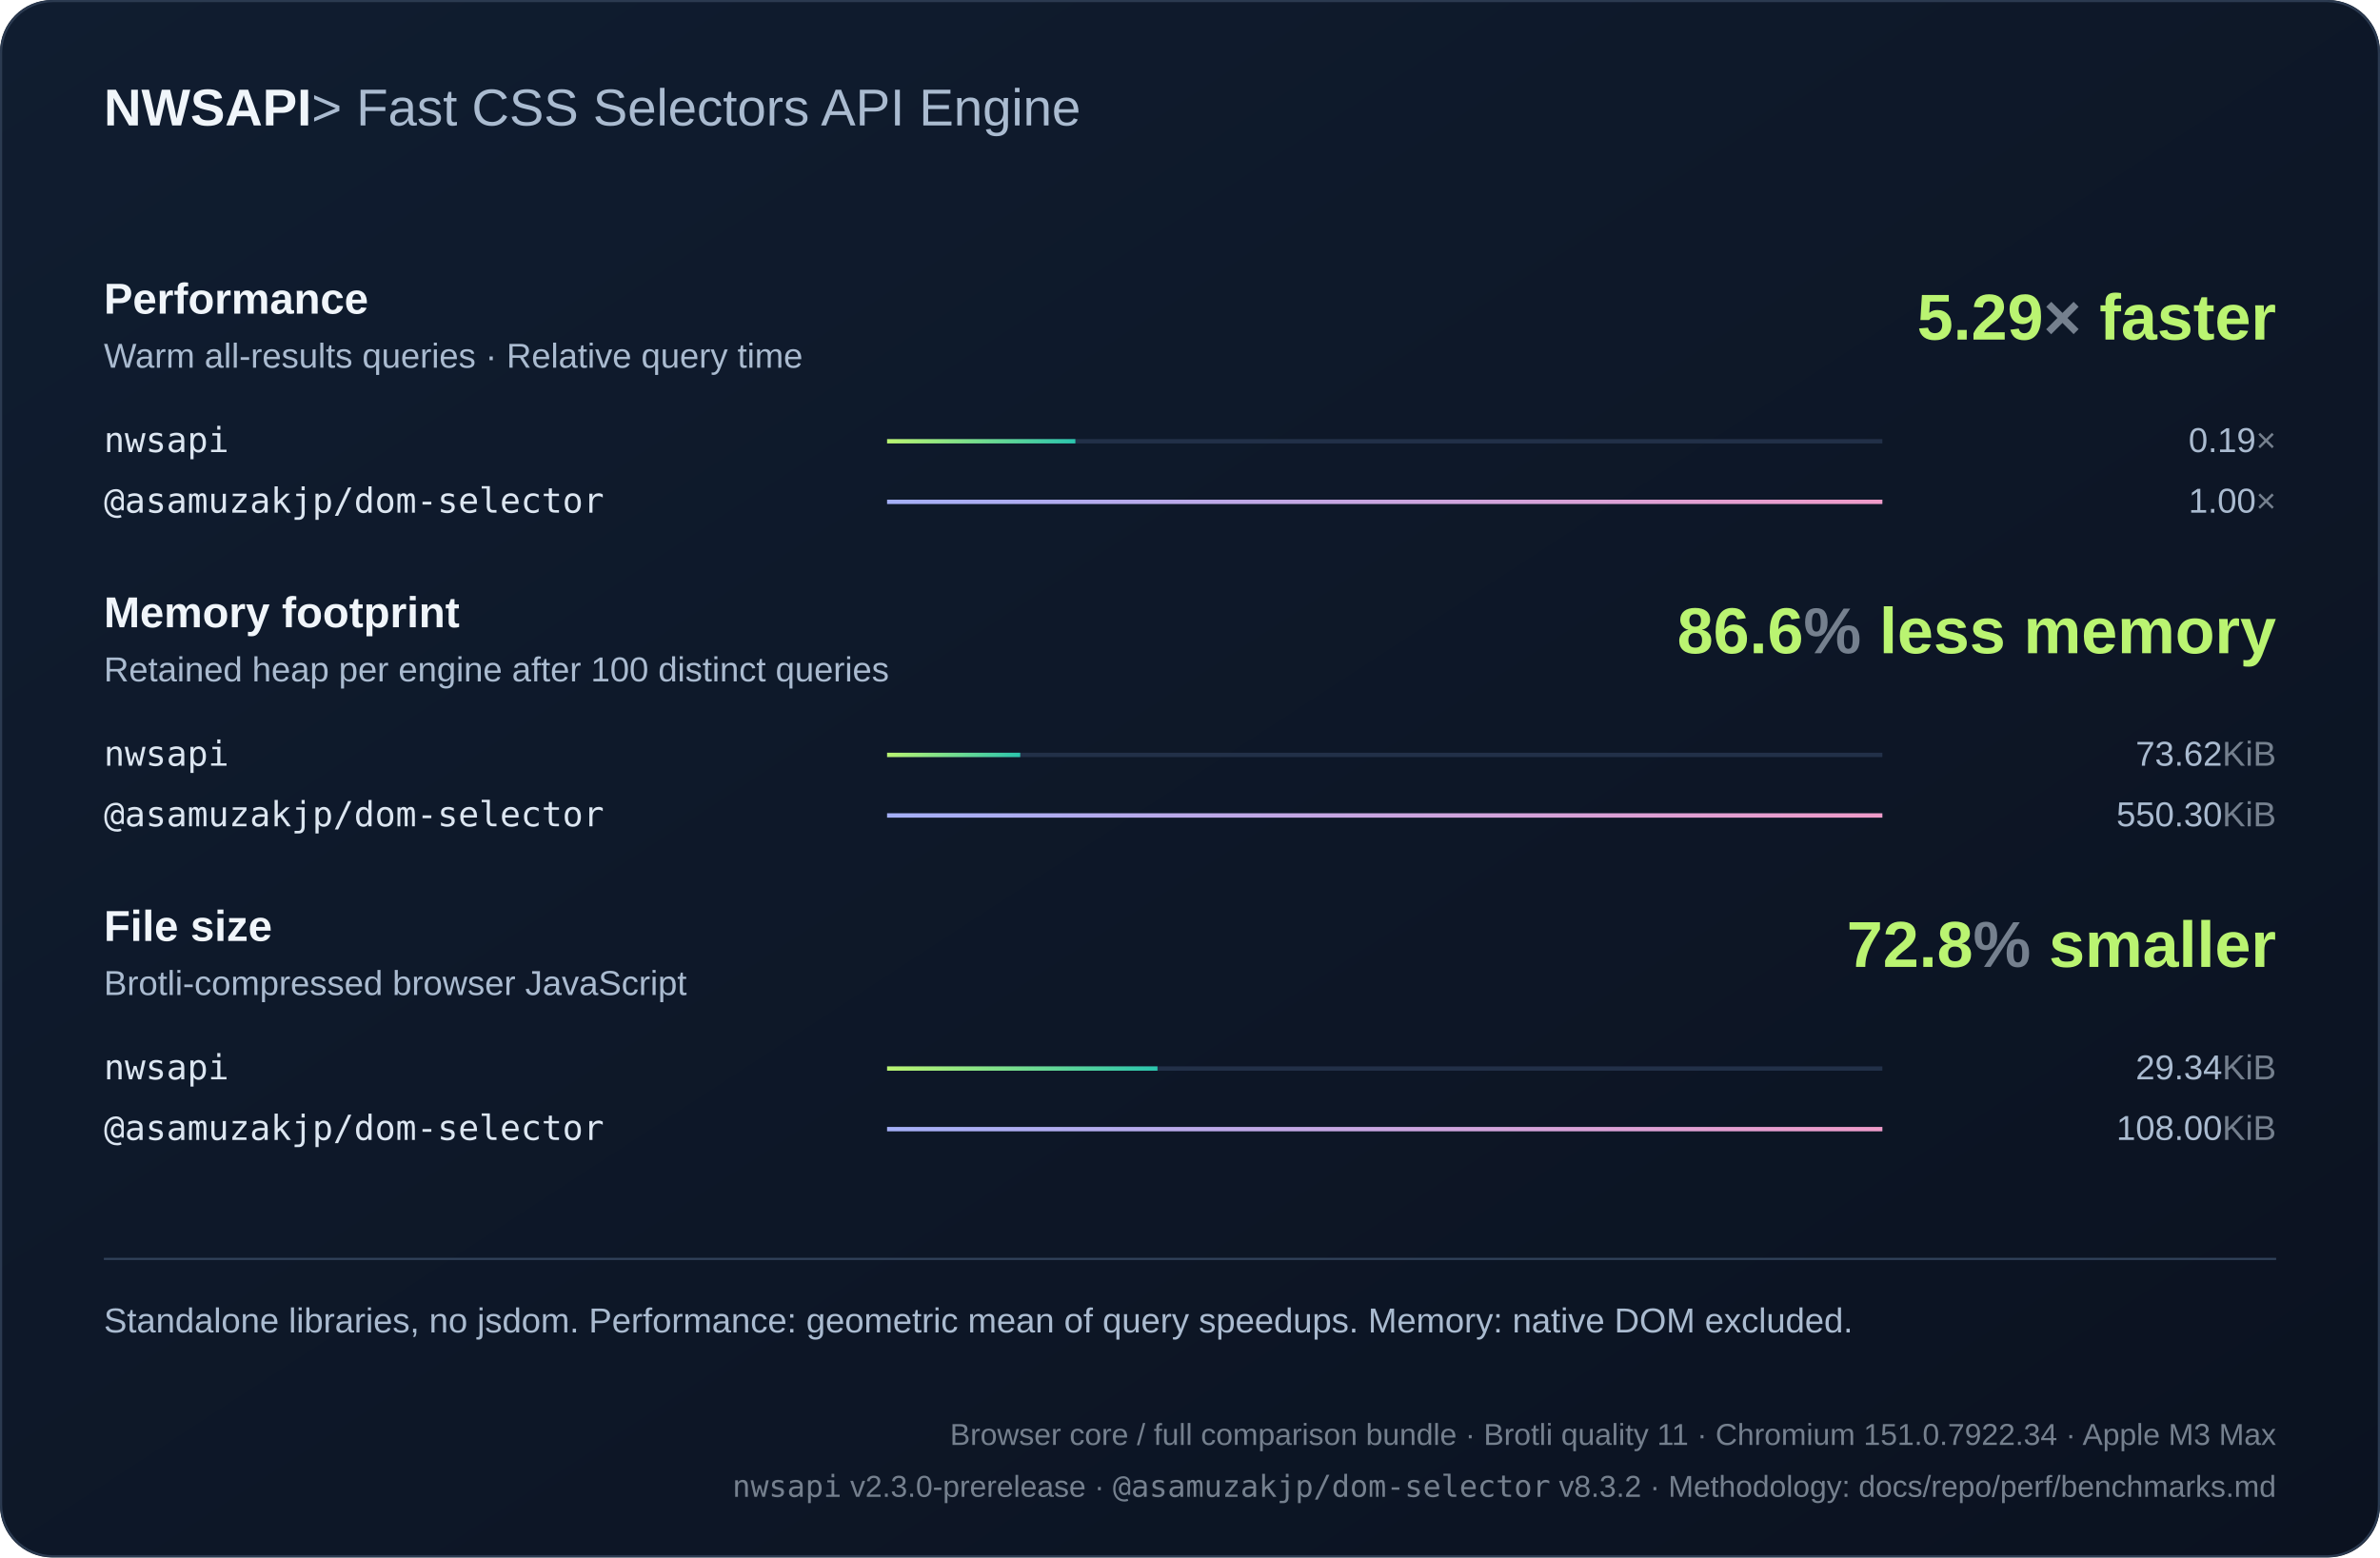
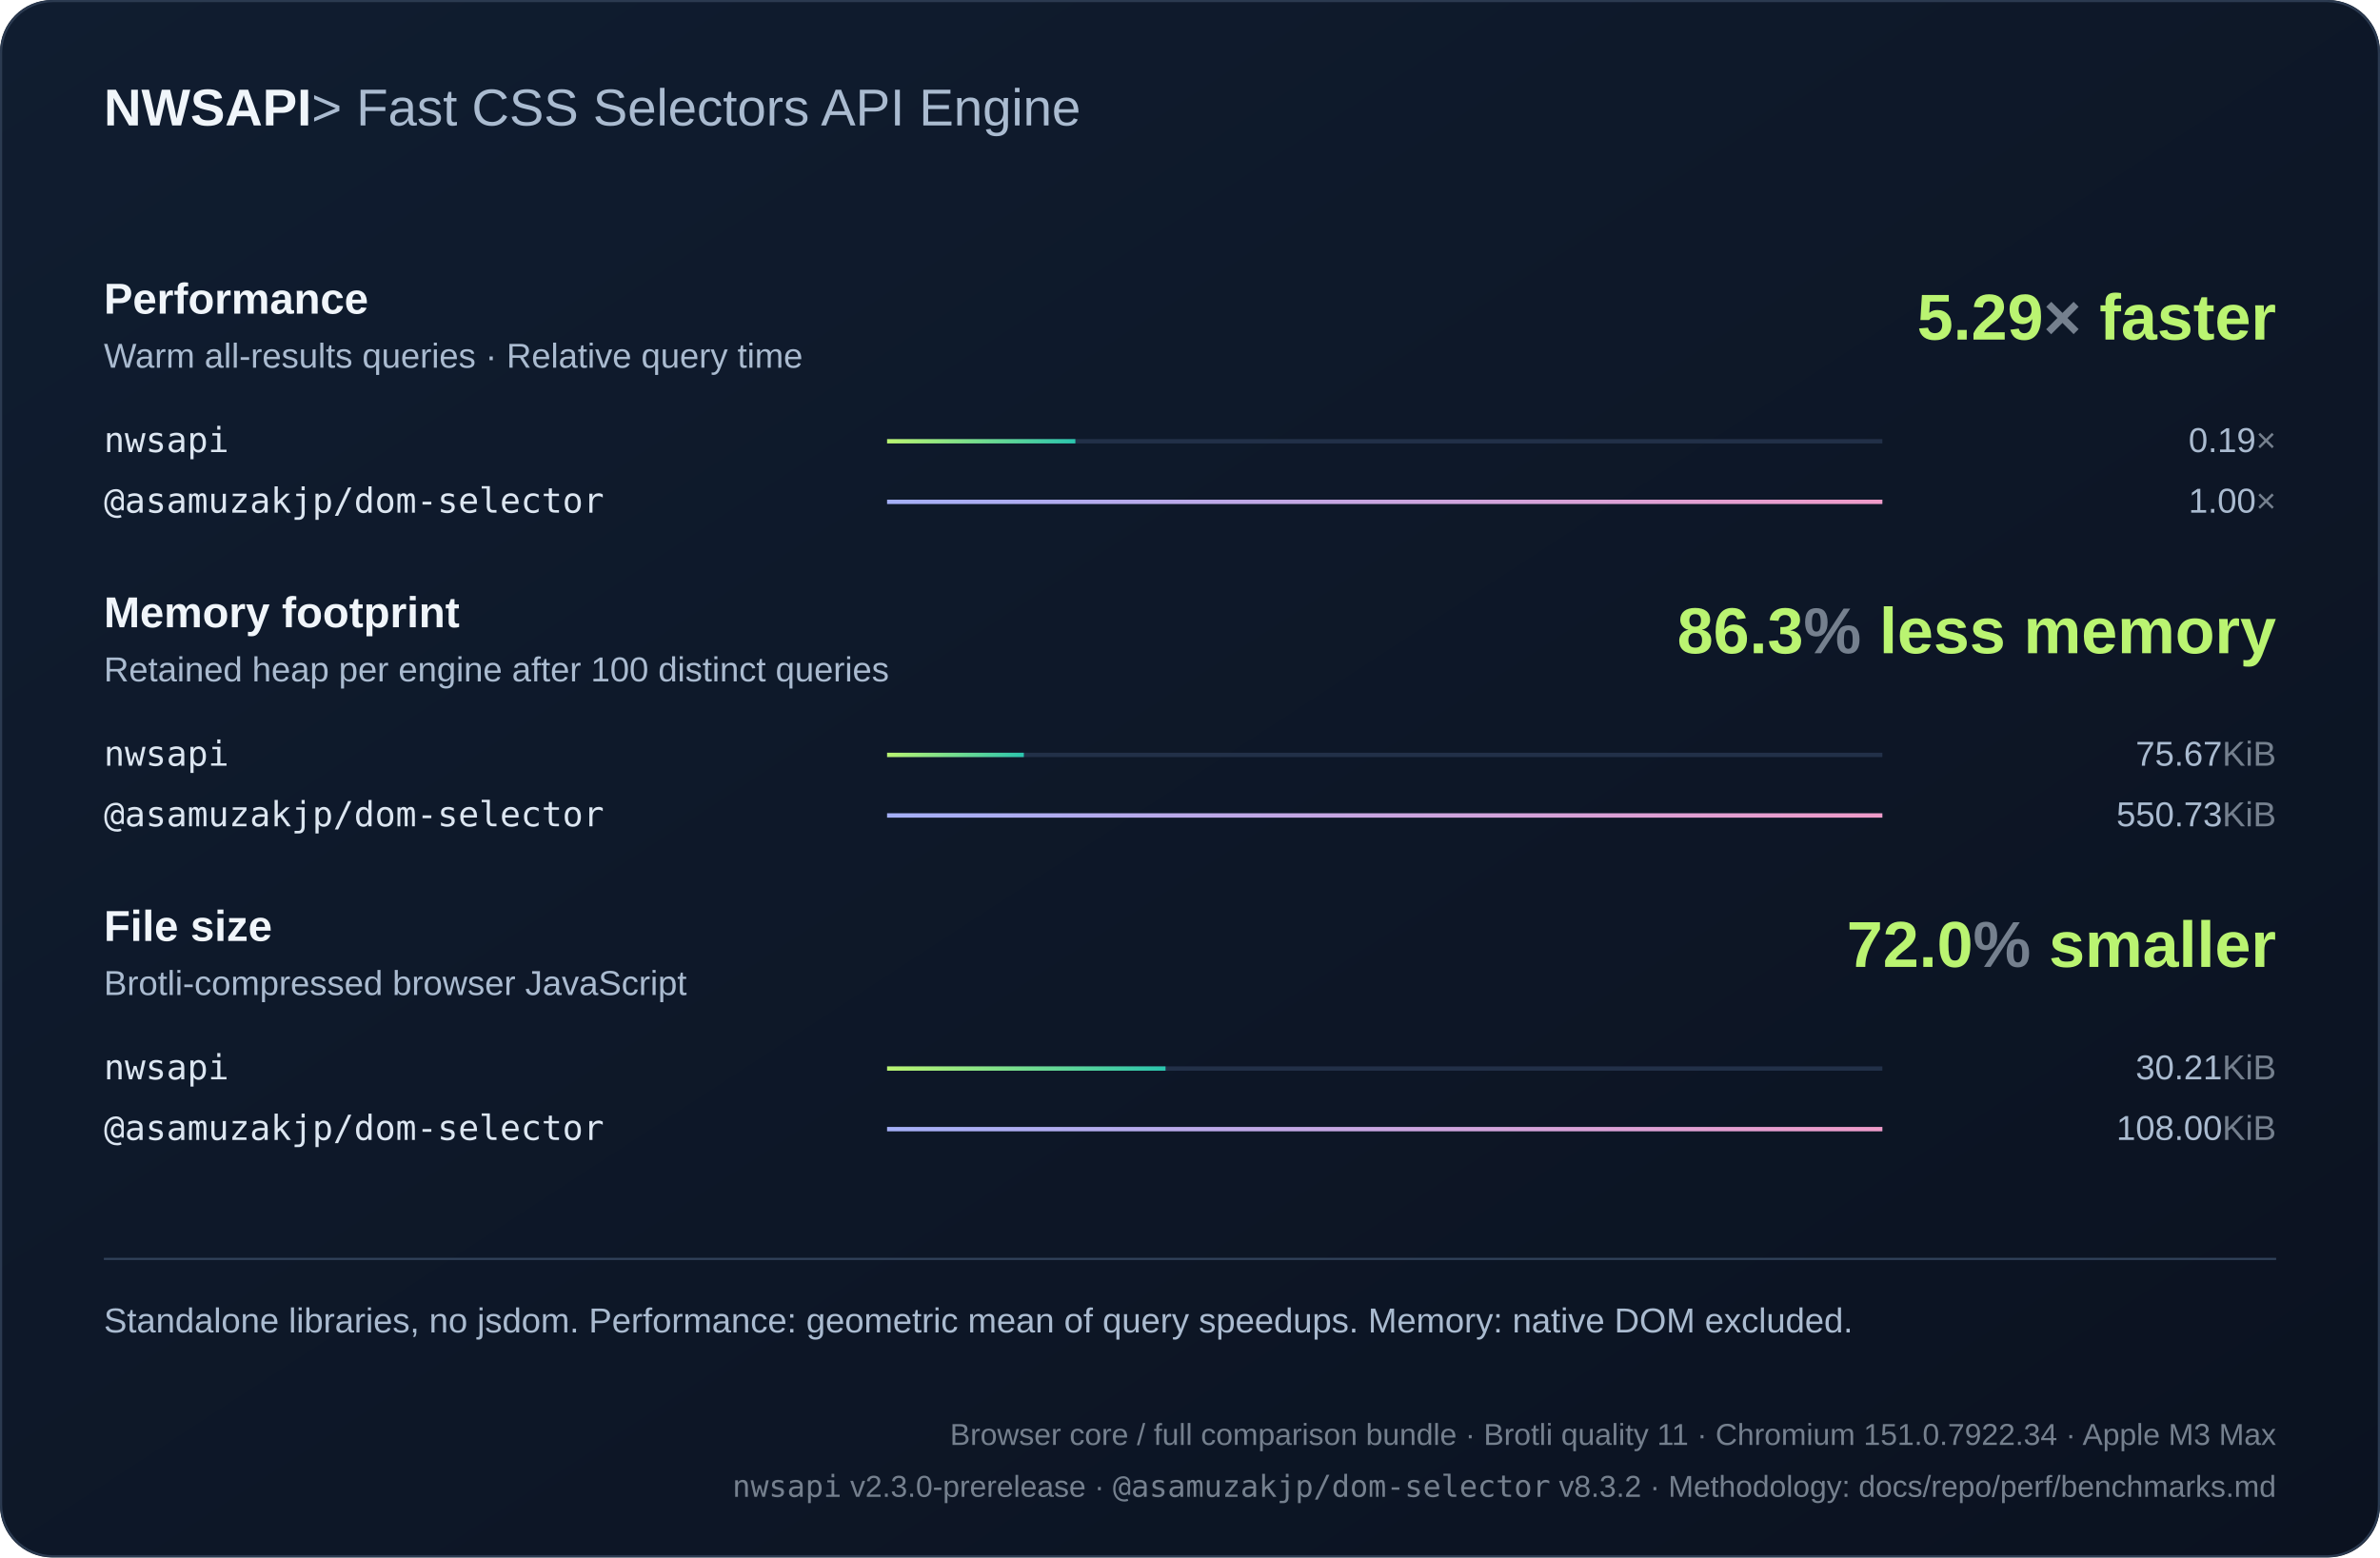
<svg xmlns="http://www.w3.org/2000/svg" width="1100" height="720" viewBox="0 0 1100 720" role="img">
  <defs>
    <linearGradient id="bg" x2="1" y2="1">
      <stop stop-color="#101d30" />
      <stop offset="1" stop-color="#0b1220" />
    </linearGradient>
    <linearGradient id="series0">
      <stop stop-color="#baf471" />
      <stop offset="1" stop-color="#2bc5ae" />
    </linearGradient>
    <linearGradient id="series1">
      <stop stop-color="#a4aff7" />
      <stop offset="1" stop-color="#ef9bc9" />
    </linearGradient>
    <linearGradient id="series2">
      <stop stop-color="#80d7ff" />
      <stop offset="1" stop-color="#739be8" />
    </linearGradient>
  </defs>
  <style>text{font-family:Arial,Helvetica,sans-serif;fill:#f0f5fa}
.muted{fill:#aabbd0;font:16px Arial,Helvetica,sans-serif}
.code{font:18px Consolas,Menlo,monospace;fill:#dce6f1}
.note .code{font:16px Consolas,Menlo,monospace}
.metadata,.metadata .code{fill:#75808e;font-size:14px}
.chart-title{font-size:24px;font-weight:700}
.unit{fill:#75808e}
.package{font-family:Consolas,Menlo,monospace}
.comparison{font-size:14px;font-variant-numeric:tabular-nums}
.tick{fill:#aabbd0;font-size:12px}
.time{fill:#aabbd0;font-size:13px;font-variant-numeric:tabular-nums}
.tagline{fill:#aabbd0;font-weight:400}.metric-title{font-size:20px;font-weight:700}.engine{font-size:16px}.headline{font-size:30px;font-weight:700;fill:#baf471}</style>
  <rect width="1100" height="720" rx="24" fill="url(#bg)" />
  <rect x=".5" y=".5" width="1099" height="719" rx="24" fill="none" stroke="#2b3a50" />
  <text x="48" y="58" class="chart-title">NWSAPI<tspan class="tagline"> &gt; Fast CSS Selectors API Engine</tspan>
  </text>
  <text x="48" y="145" class="metric-title">Performance</text>
  <text x="48" y="170" class="muted">Warm all-results queries · Relative query time</text>
  <text x="1052" y="157" text-anchor="end" class="headline">5.29<tspan class="unit">×</tspan> faster</text>
  <g>
    <text x="48" y="209" class="code engine">nwsapi</text>
    <path d="M410 204h460" stroke="#223048" stroke-width="2" />
    <rect x="410" y="203" width="87.02" height="2" fill="url(#series0)" />
    <text x="1052" y="209" text-anchor="end" class="muted">0.19<tspan class="unit">×</tspan>
    </text>
  </g>
  <g>
    <text x="48" y="237" class="code engine">@asamuzakjp/dom-selector</text>
    <path d="M410 232h460" stroke="#223048" stroke-width="2" />
    <rect x="410" y="231" width="460" height="2" fill="url(#series1)" />
    <text x="1052" y="237" text-anchor="end" class="muted">1.00<tspan class="unit">×</tspan>
    </text>
  </g>
  <text x="48" y="290" class="metric-title">Memory footprint</text>
  <text x="48" y="315" class="muted">Retained heap per engine after 100 distinct queries</text>
-   <text x="1052" y="302" text-anchor="end" class="headline">86.6<tspan class="unit">%</tspan> less memory</text>
+   <text x="1052" y="302" text-anchor="end" class="headline">86.3<tspan class="unit">%</tspan> less memory</text>
  <g>
    <text x="48" y="354" class="code engine">nwsapi</text>
    <path d="M410 349h460" stroke="#223048" stroke-width="2" />
-     <rect x="410" y="348" width="61.537" height="2" fill="url(#series0)" />
-     <text x="1052" y="354" text-anchor="end" class="muted">73.62<tspan class="unit">KiB</tspan>
+     <rect x="410" y="348" width="63.202" height="2" fill="url(#series0)" />
+     <text x="1052" y="354" text-anchor="end" class="muted">75.67<tspan class="unit">KiB</tspan>
    </text>
  </g>
  <g>
    <text x="48" y="382" class="code engine">@asamuzakjp/dom-selector</text>
    <path d="M410 377h460" stroke="#223048" stroke-width="2" />
    <rect x="410" y="376" width="460" height="2" fill="url(#series1)" />
-     <text x="1052" y="382" text-anchor="end" class="muted">550.30<tspan class="unit">KiB</tspan>
+     <text x="1052" y="382" text-anchor="end" class="muted">550.73<tspan class="unit">KiB</tspan>
    </text>
  </g>
  <text x="48" y="435" class="metric-title">File size</text>
  <text x="48" y="460" class="muted">Brotli-compressed browser JavaScript</text>
-   <text x="1052" y="447" text-anchor="end" class="headline">72.8<tspan class="unit">%</tspan> smaller</text>
+   <text x="1052" y="447" text-anchor="end" class="headline">72.0<tspan class="unit">%</tspan> smaller</text>
  <g>
    <text x="48" y="499" class="code engine">nwsapi</text>
    <path d="M410 494h460" stroke="#223048" stroke-width="2" />
-     <rect x="410" y="493" width="124.969" height="2" fill="url(#series0)" />
-     <text x="1052" y="499" text-anchor="end" class="muted">29.34<tspan class="unit">KiB</tspan>
+     <rect x="410" y="493" width="128.692" height="2" fill="url(#series0)" />
+     <text x="1052" y="499" text-anchor="end" class="muted">30.21<tspan class="unit">KiB</tspan>
    </text>
  </g>
  <g>
    <text x="48" y="527" class="code engine">@asamuzakjp/dom-selector</text>
    <path d="M410 522h460" stroke="#223048" stroke-width="2" />
    <rect x="410" y="521" width="460" height="2" fill="url(#series1)" />
    <text x="1052" y="527" text-anchor="end" class="muted">108.00<tspan class="unit">KiB</tspan>
    </text>
  </g>
  <path d="M48 582h1004" stroke="#304159" />
  <text x="48" y="616" class="muted note">Standalone libraries, no jsdom. Performance: geometric mean of query speedups. Memory: native DOM excluded.</text>
  <text x="1052" y="668" text-anchor="end" class="muted note metadata">Browser core / full comparison bundle · Brotli quality 11 · Chromium 151.0.7922.34 · Apple M3 Max</text>
  <text x="1052" y="692" text-anchor="end" class="muted note metadata">
    <tspan class="package">nwsapi</tspan> v2.3.0-prerelease · <tspan class="package">@asamuzakjp/dom-selector</tspan> v8.3.2 · Methodology: docs/repo/perf/benchmarks.md</text>
</svg>
